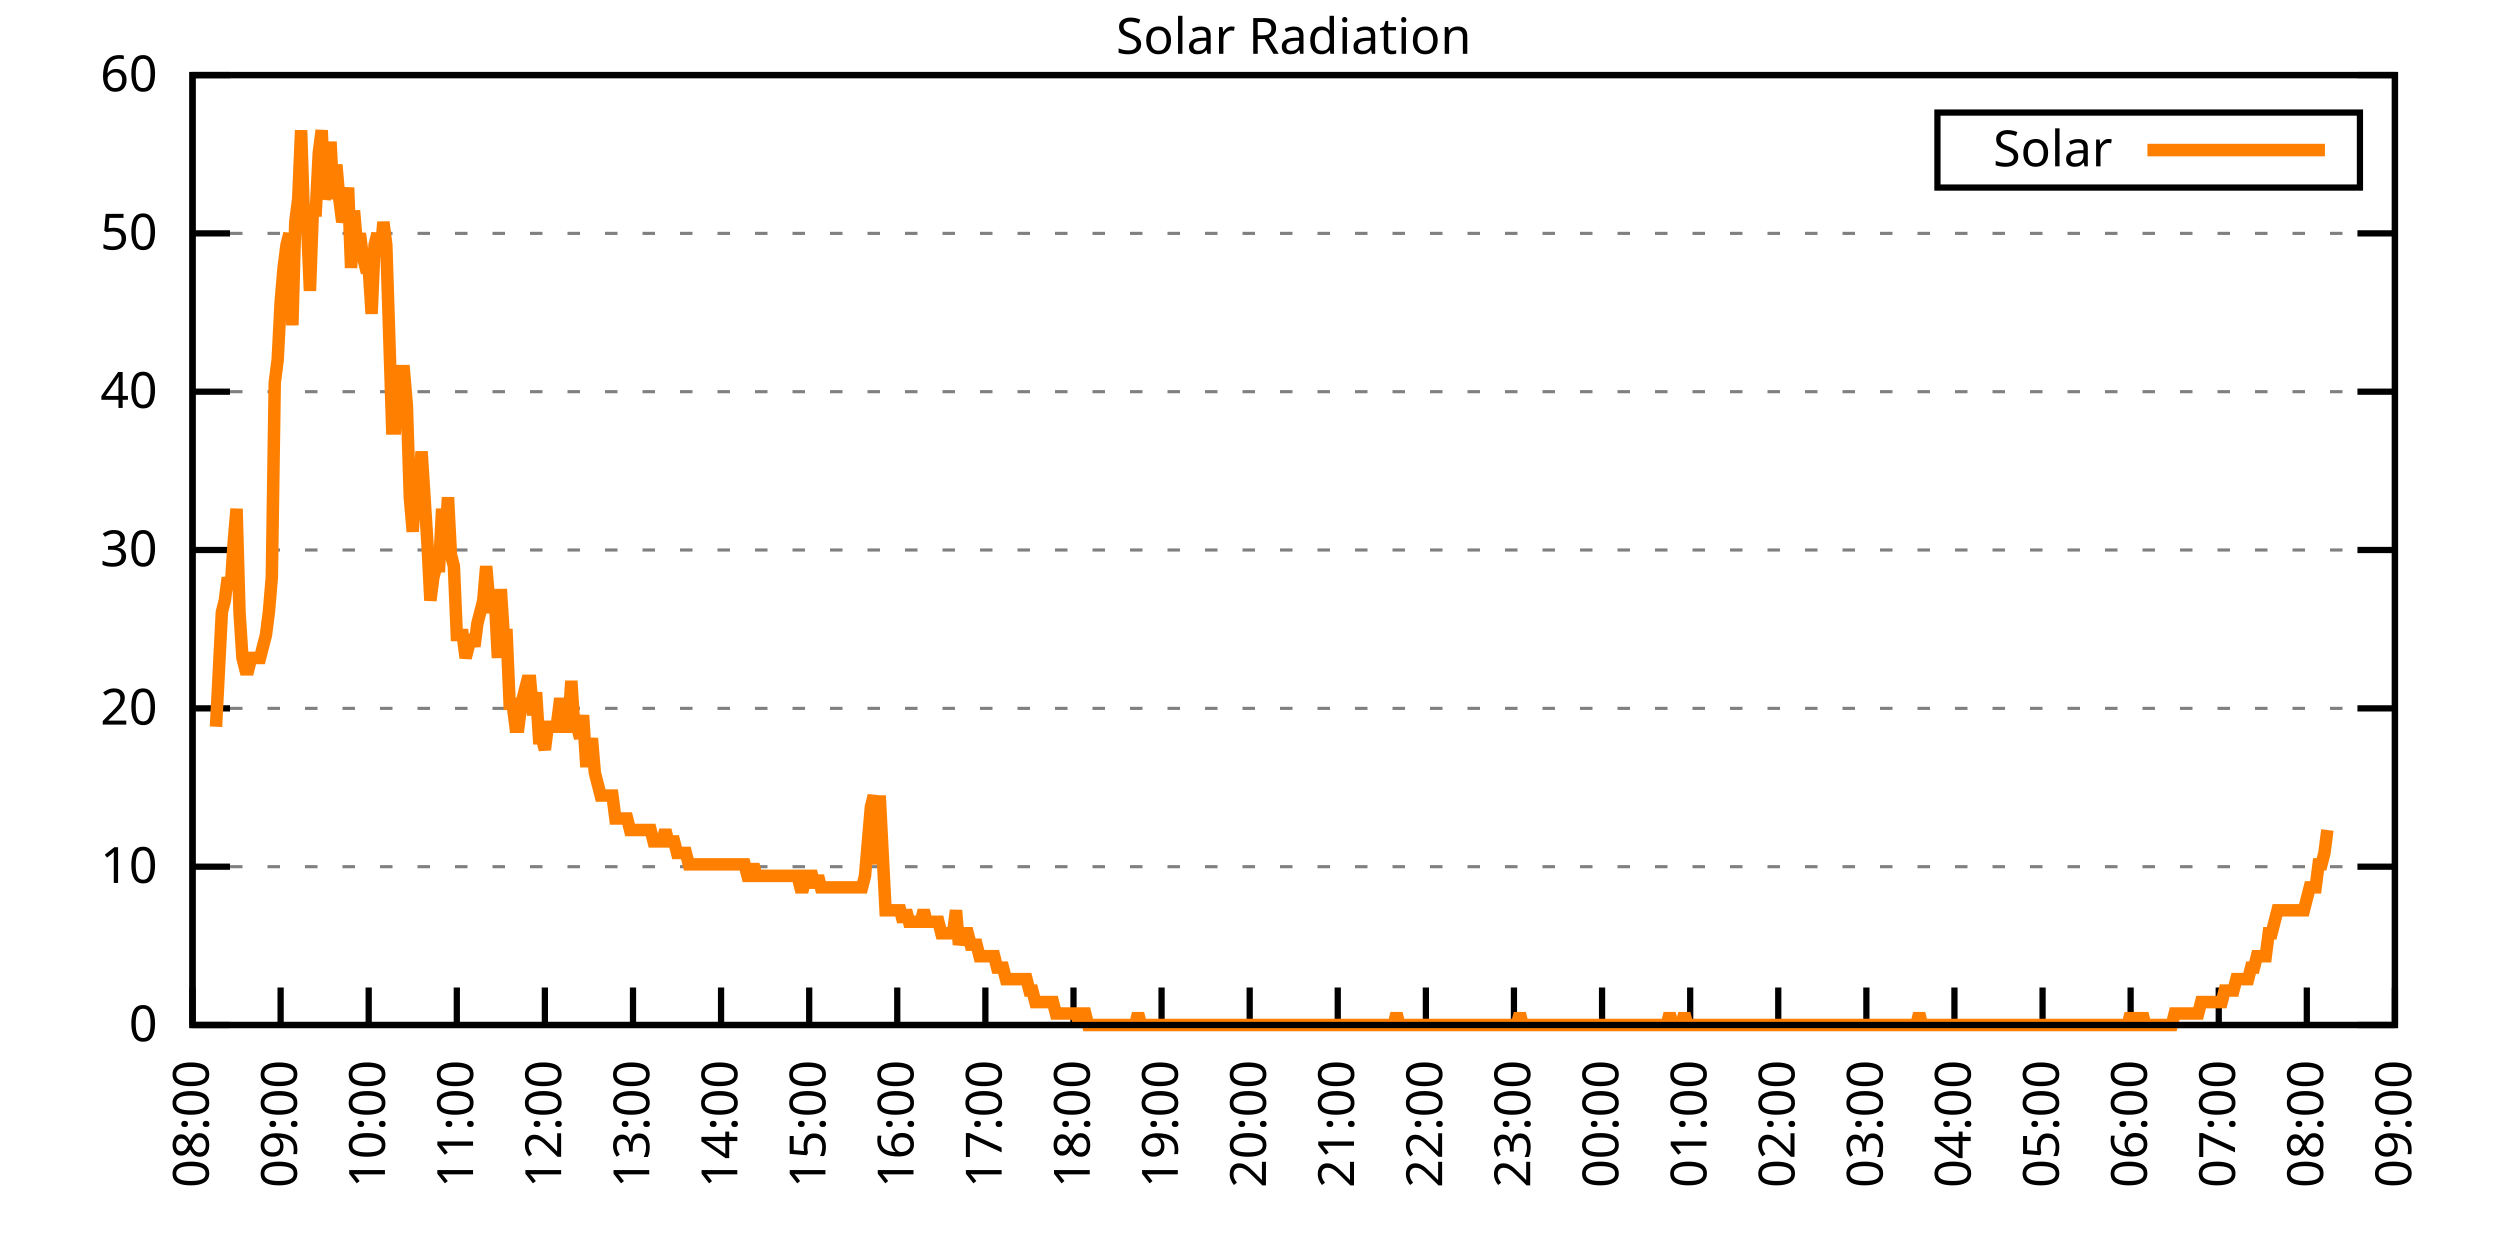
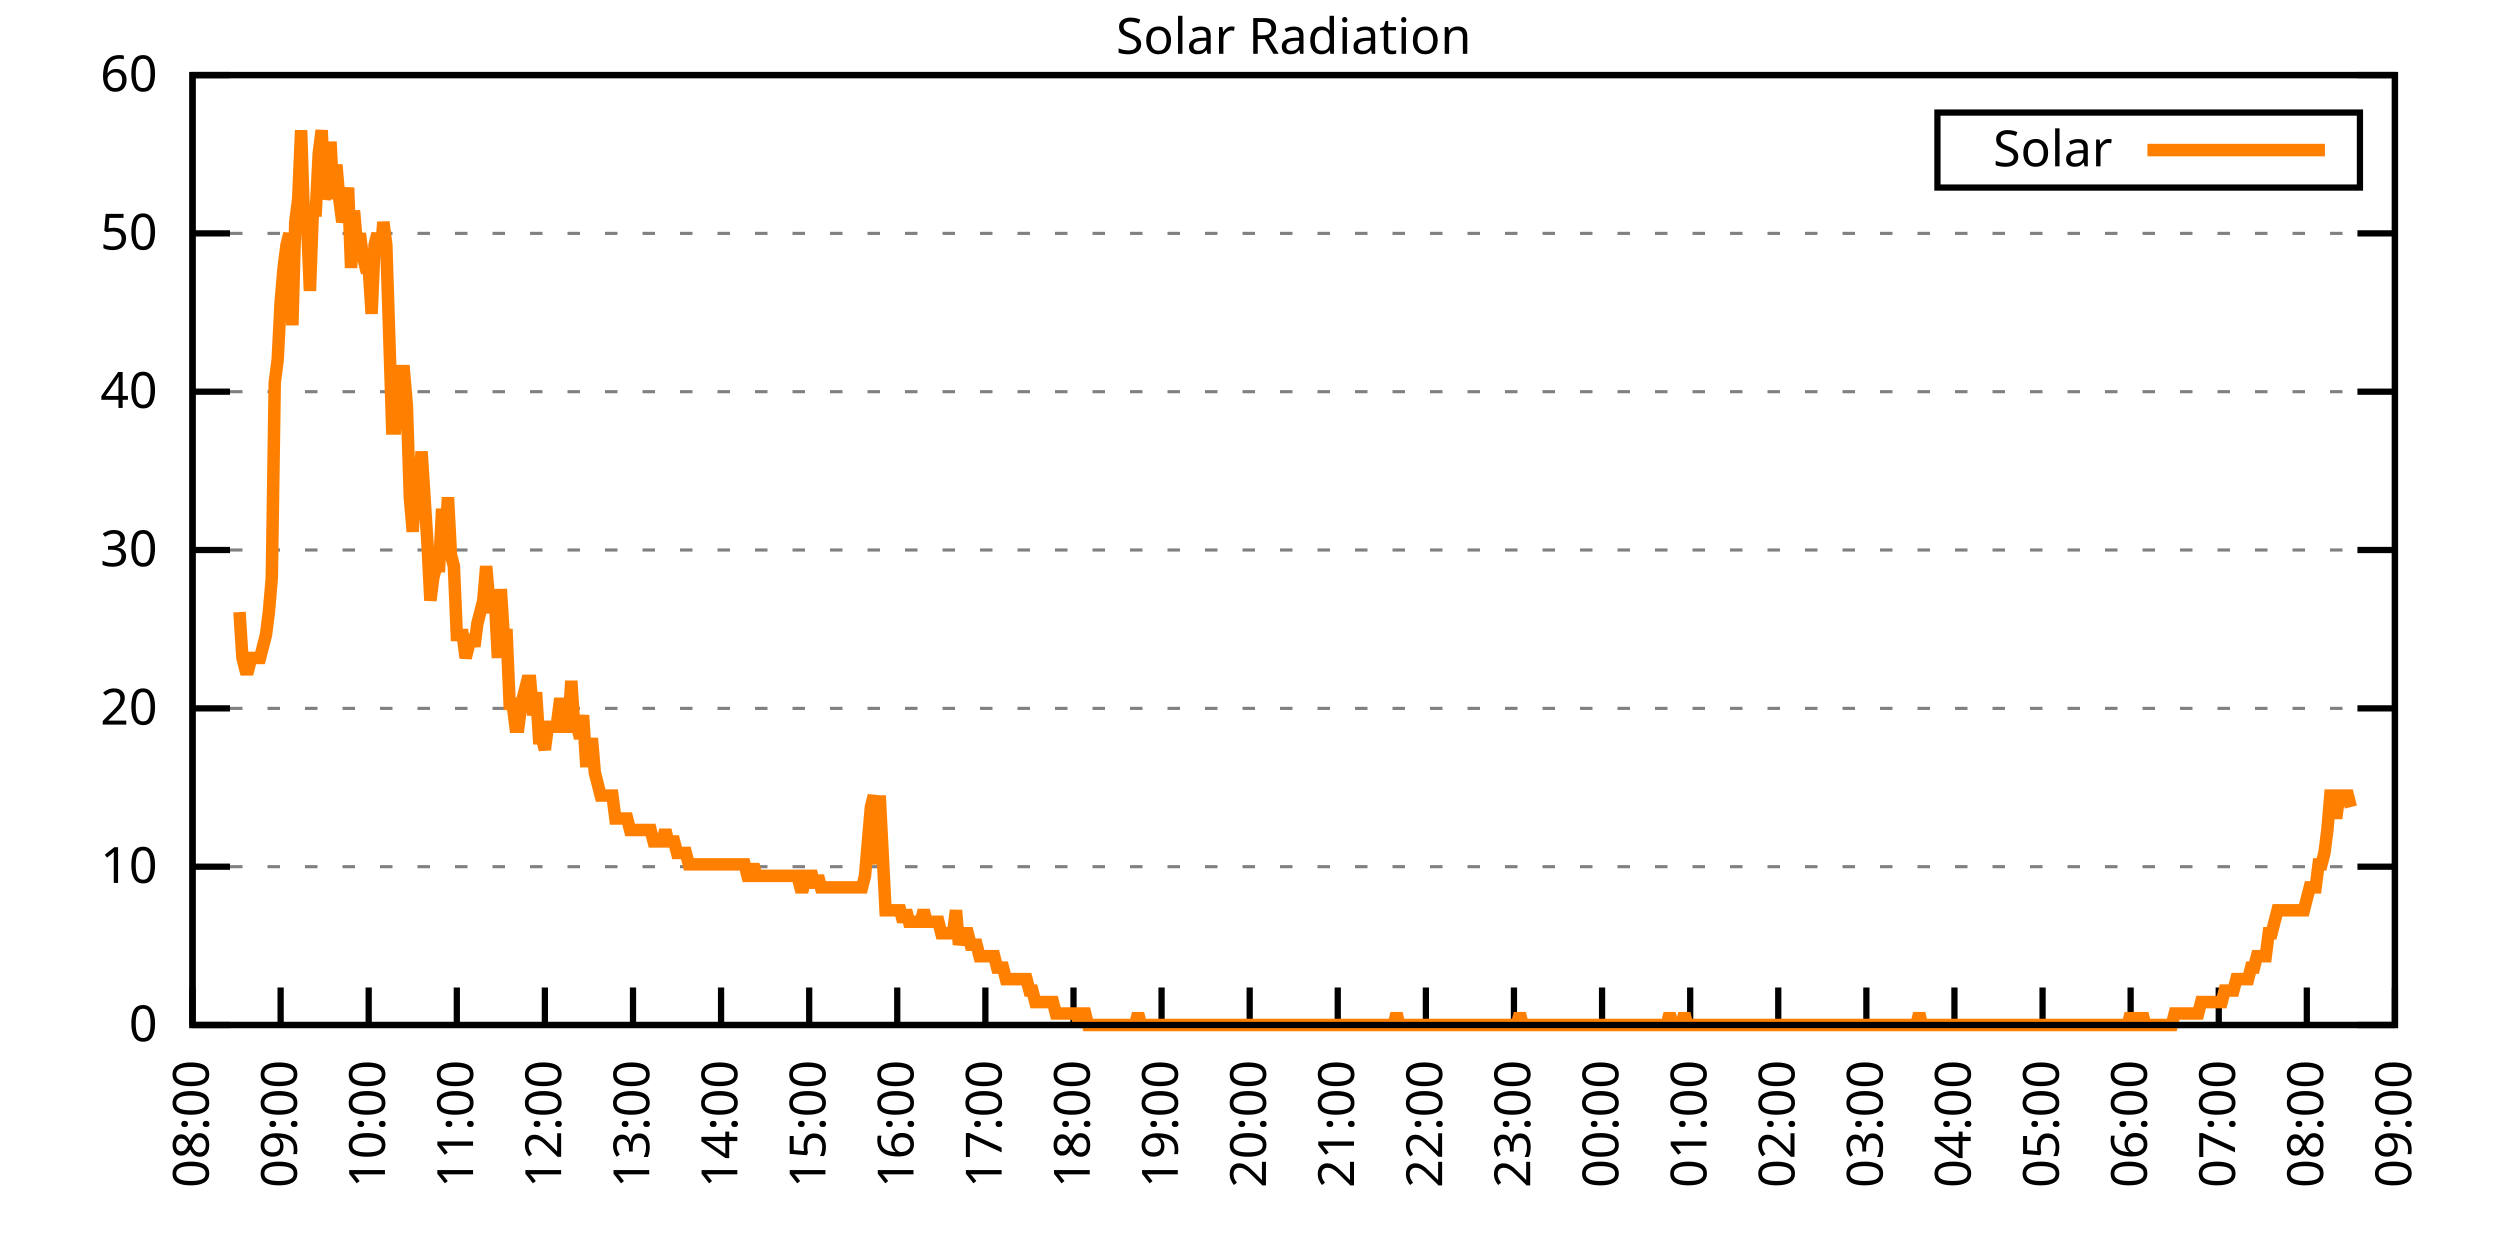
<svg xmlns="http://www.w3.org/2000/svg" xmlns:xlink="http://www.w3.org/1999/xlink" width="400" height="200" viewBox="0 0 400 200">
  <g id="gnuplot_canvas">
    <rect x="0" y="0" width="400" height="200" fill="none" />
    <defs>
      <circle id="gpDot" r="0.5" stroke-width="0.5" stroke="currentColor" />
      <path id="gpPt0" stroke-width="0.333" stroke="currentColor" d="M-1,0 h2 M0,-1 v2" />
      <path id="gpPt1" stroke-width="0.333" stroke="currentColor" d="M-1,-1 L1,1 M1,-1 L-1,1" />
      <path id="gpPt2" stroke-width="0.333" stroke="currentColor" d="M-1,0 L1,0 M0,-1 L0,1 M-1,-1 L1,1 M-1,1 L1,-1" />
      <rect id="gpPt3" stroke-width="0.333" stroke="currentColor" x="-1" y="-1" width="2" height="2" />
      <rect id="gpPt4" stroke-width="0.333" stroke="currentColor" fill="currentColor" x="-1" y="-1" width="2" height="2" />
      <circle id="gpPt5" stroke-width="0.333" stroke="currentColor" cx="0" cy="0" r="1" />
      <use xlink:href="#gpPt5" id="gpPt6" fill="currentColor" stroke="none" />
      <path id="gpPt7" stroke-width="0.333" stroke="currentColor" d="M0,-1.33 L-1.33,0.67 L1.33,0.67 z" />
      <use xlink:href="#gpPt7" id="gpPt8" fill="currentColor" stroke="none" />
      <use xlink:href="#gpPt7" id="gpPt9" stroke="currentColor" transform="rotate(180)" />
      <use xlink:href="#gpPt9" id="gpPt10" fill="currentColor" stroke="none" />
      <use xlink:href="#gpPt3" id="gpPt11" stroke="currentColor" transform="rotate(45)" />
      <use xlink:href="#gpPt11" id="gpPt12" fill="currentColor" stroke="none" />
      <path id="gpPt13" stroke-width="0.333" stroke="currentColor" d="M0,1.330 L1.265,0.411 L0.782,-1.067 L-0.782,-1.076 L-1.265,0.411 z" />
      <use xlink:href="#gpPt13" id="gpPt14" fill="currentColor" stroke="none" />
      <filter id="textbox" filterUnits="objectBoundingBox" x="0" y="0" height="1" width="1">
        <feFlood flood-color="white" flood-opacity="1" result="bgnd" />
        <feComposite in="SourceGraphic" in2="bgnd" operator="atop" />
      </filter>
      <filter id="greybox" filterUnits="objectBoundingBox" x="0" y="0" height="1" width="1">
        <feFlood flood-color="lightgrey" flood-opacity="1" result="grey" />
        <feComposite in="SourceGraphic" in2="grey" operator="atop" />
      </filter>
    </defs>
    <g fill="none" color="white" stroke="currentColor" stroke-width="1.00" stroke-linecap="butt" stroke-linejoin="miter">
</g>
    <g fill="none" color="black" stroke="currentColor" stroke-width="1.00" stroke-linecap="butt" stroke-linejoin="miter">
      <g stroke="none" shape-rendering="crispEdges">
        <polygon fill="rgb(255, 255, 255)" points="30.80,164.00 383.18,164.00 383.18,12.02 30.80,12.02 " />
      </g>
    </g>
    <g fill="none" color="black" stroke="currentColor" stroke-width="1.00" stroke-linecap="butt" stroke-linejoin="miter">
</g>
    <g fill="none" color="black" stroke="black" stroke-width="0.50" stroke-linecap="butt" stroke-linejoin="miter">
</g>
    <g fill="none" color="gray" stroke="currentColor" stroke-width="0.50" stroke-linecap="butt" stroke-linejoin="miter">
      <path stroke="gray" stroke-dasharray="2,4" class="gridline" d="M30.80,164.00 L383.19,164.00  " />
    </g>
    <g fill="none" color="gray" stroke="gray" stroke-width="1.00" stroke-linecap="butt" stroke-linejoin="miter">
</g>
    <g fill="none" color="black" stroke="currentColor" stroke-width="1.00" stroke-linecap="butt" stroke-linejoin="miter">
      <path stroke="black" d="M30.80,164.00 L36.80,164.00 M383.19,164.00 L377.19,164.00  " />
      <g transform="translate(25.20,166.60)" stroke="none" fill="black" font-family="Sans" font-size="8.00" text-anchor="end">
        <text>
          <tspan font-family="Sans"> 0</tspan>
        </text>
      </g>
    </g>
    <g fill="none" color="black" stroke="currentColor" stroke-width="1.00" stroke-linecap="butt" stroke-linejoin="miter">
</g>
    <g fill="none" color="black" stroke="black" stroke-width="0.50" stroke-linecap="butt" stroke-linejoin="miter">
</g>
    <g fill="none" color="gray" stroke="currentColor" stroke-width="0.50" stroke-linecap="butt" stroke-linejoin="miter">
      <path stroke="gray" stroke-dasharray="2,4" class="gridline" d="M30.80,138.67 L383.19,138.67  " />
    </g>
    <g fill="none" color="gray" stroke="gray" stroke-width="1.00" stroke-linecap="butt" stroke-linejoin="miter">
</g>
    <g fill="none" color="black" stroke="currentColor" stroke-width="1.00" stroke-linecap="butt" stroke-linejoin="miter">
      <path stroke="black" d="M30.80,138.67 L36.80,138.67 M383.19,138.67 L377.19,138.67  " />
      <g transform="translate(25.20,141.27)" stroke="none" fill="black" font-family="Sans" font-size="8.00" text-anchor="end">
        <text>
          <tspan font-family="Sans"> 10</tspan>
        </text>
      </g>
    </g>
    <g fill="none" color="black" stroke="currentColor" stroke-width="1.00" stroke-linecap="butt" stroke-linejoin="miter">
</g>
    <g fill="none" color="black" stroke="black" stroke-width="0.50" stroke-linecap="butt" stroke-linejoin="miter">
</g>
    <g fill="none" color="gray" stroke="currentColor" stroke-width="0.50" stroke-linecap="butt" stroke-linejoin="miter">
      <path stroke="gray" stroke-dasharray="2,4" class="gridline" d="M30.80,113.34 L383.19,113.34  " />
    </g>
    <g fill="none" color="gray" stroke="gray" stroke-width="1.00" stroke-linecap="butt" stroke-linejoin="miter">
</g>
    <g fill="none" color="black" stroke="currentColor" stroke-width="1.00" stroke-linecap="butt" stroke-linejoin="miter">
      <path stroke="black" d="M30.80,113.34 L36.80,113.34 M383.19,113.34 L377.19,113.34  " />
      <g transform="translate(25.20,115.94)" stroke="none" fill="black" font-family="Sans" font-size="8.00" text-anchor="end">
        <text>
          <tspan font-family="Sans"> 20</tspan>
        </text>
      </g>
    </g>
    <g fill="none" color="black" stroke="currentColor" stroke-width="1.00" stroke-linecap="butt" stroke-linejoin="miter">
</g>
    <g fill="none" color="black" stroke="black" stroke-width="0.50" stroke-linecap="butt" stroke-linejoin="miter">
</g>
    <g fill="none" color="gray" stroke="currentColor" stroke-width="0.50" stroke-linecap="butt" stroke-linejoin="miter">
      <path stroke="gray" stroke-dasharray="2,4" class="gridline" d="M30.80,88.00 L383.19,88.00  " />
    </g>
    <g fill="none" color="gray" stroke="gray" stroke-width="1.00" stroke-linecap="butt" stroke-linejoin="miter">
</g>
    <g fill="none" color="black" stroke="currentColor" stroke-width="1.00" stroke-linecap="butt" stroke-linejoin="miter">
      <path stroke="black" d="M30.80,88.00 L36.80,88.00 M383.19,88.00 L377.19,88.00  " />
      <g transform="translate(25.20,90.60)" stroke="none" fill="black" font-family="Sans" font-size="8.00" text-anchor="end">
        <text>
          <tspan font-family="Sans"> 30</tspan>
        </text>
      </g>
    </g>
    <g fill="none" color="black" stroke="currentColor" stroke-width="1.00" stroke-linecap="butt" stroke-linejoin="miter">
</g>
    <g fill="none" color="black" stroke="black" stroke-width="0.50" stroke-linecap="butt" stroke-linejoin="miter">
</g>
    <g fill="none" color="gray" stroke="currentColor" stroke-width="0.50" stroke-linecap="butt" stroke-linejoin="miter">
      <path stroke="gray" stroke-dasharray="2,4" class="gridline" d="M30.80,62.67 L383.19,62.67  " />
    </g>
    <g fill="none" color="gray" stroke="gray" stroke-width="1.00" stroke-linecap="butt" stroke-linejoin="miter">
</g>
    <g fill="none" color="black" stroke="currentColor" stroke-width="1.00" stroke-linecap="butt" stroke-linejoin="miter">
      <path stroke="black" d="M30.80,62.67 L36.80,62.67 M383.19,62.67 L377.19,62.67  " />
      <g transform="translate(25.20,65.27)" stroke="none" fill="black" font-family="Sans" font-size="8.00" text-anchor="end">
        <text>
          <tspan font-family="Sans"> 40</tspan>
        </text>
      </g>
    </g>
    <g fill="none" color="black" stroke="currentColor" stroke-width="1.00" stroke-linecap="butt" stroke-linejoin="miter">
</g>
    <g fill="none" color="black" stroke="black" stroke-width="0.50" stroke-linecap="butt" stroke-linejoin="miter">
</g>
    <g fill="none" color="gray" stroke="currentColor" stroke-width="0.50" stroke-linecap="butt" stroke-linejoin="miter">
      <path stroke="gray" stroke-dasharray="2,4" class="gridline" d="M30.80,37.34 L383.19,37.34  " />
    </g>
    <g fill="none" color="gray" stroke="gray" stroke-width="1.00" stroke-linecap="butt" stroke-linejoin="miter">
</g>
    <g fill="none" color="black" stroke="currentColor" stroke-width="1.00" stroke-linecap="butt" stroke-linejoin="miter">
      <path stroke="black" d="M30.80,37.34 L36.80,37.34 M383.19,37.34 L377.19,37.34  " />
      <g transform="translate(25.20,39.94)" stroke="none" fill="black" font-family="Sans" font-size="8.00" text-anchor="end">
        <text>
          <tspan font-family="Sans"> 50</tspan>
        </text>
      </g>
    </g>
    <g fill="none" color="black" stroke="currentColor" stroke-width="1.00" stroke-linecap="butt" stroke-linejoin="miter">
</g>
    <g fill="none" color="black" stroke="black" stroke-width="0.50" stroke-linecap="butt" stroke-linejoin="miter">
</g>
    <g fill="none" color="gray" stroke="currentColor" stroke-width="0.50" stroke-linecap="butt" stroke-linejoin="miter">
      <path stroke="gray" stroke-dasharray="2,4" class="gridline" d="M30.80,12.01 L383.19,12.01  " />
    </g>
    <g fill="none" color="gray" stroke="gray" stroke-width="1.00" stroke-linecap="butt" stroke-linejoin="miter">
</g>
    <g fill="none" color="black" stroke="currentColor" stroke-width="1.00" stroke-linecap="butt" stroke-linejoin="miter">
      <path stroke="black" d="M30.80,12.01 L36.80,12.01 M383.19,12.01 L377.19,12.01  " />
      <g transform="translate(25.20,14.61)" stroke="none" fill="black" font-family="Sans" font-size="8.00" text-anchor="end">
        <text>
          <tspan font-family="Sans"> 60</tspan>
        </text>
      </g>
    </g>
    <g fill="none" color="black" stroke="currentColor" stroke-width="1.00" stroke-linecap="butt" stroke-linejoin="miter">
      <path stroke="black" d="M30.80,164.00 L30.80,158.00  " />
      <g transform="translate(33.40,169.60) rotate(270.00)" stroke="none" fill="black" font-family="Sans" font-size="8.00" text-anchor="end">
        <text>
          <tspan font-family="Sans">08:00</tspan>
        </text>
      </g>
    </g>
    <g fill="none" color="black" stroke="currentColor" stroke-width="1.00" stroke-linecap="butt" stroke-linejoin="miter">
      <path stroke="black" d="M44.90,164.00 L44.90,158.00  " />
      <g transform="translate(47.50,169.60) rotate(270.00)" stroke="none" fill="black" font-family="Sans" font-size="8.00" text-anchor="end">
        <text>
          <tspan font-family="Sans">09:00</tspan>
        </text>
      </g>
    </g>
    <g fill="none" color="black" stroke="currentColor" stroke-width="1.00" stroke-linecap="butt" stroke-linejoin="miter">
      <path stroke="black" d="M58.99,164.00 L58.99,158.00  " />
      <g transform="translate(61.59,169.60) rotate(270.00)" stroke="none" fill="black" font-family="Sans" font-size="8.00" text-anchor="end">
        <text>
          <tspan font-family="Sans">10:00</tspan>
        </text>
      </g>
    </g>
    <g fill="none" color="black" stroke="currentColor" stroke-width="1.00" stroke-linecap="butt" stroke-linejoin="miter">
      <path stroke="black" d="M73.09,164.00 L73.09,158.00  " />
      <g transform="translate(75.69,169.60) rotate(270.00)" stroke="none" fill="black" font-family="Sans" font-size="8.00" text-anchor="end">
        <text>
          <tspan font-family="Sans">11:00</tspan>
        </text>
      </g>
    </g>
    <g fill="none" color="black" stroke="currentColor" stroke-width="1.00" stroke-linecap="butt" stroke-linejoin="miter">
      <path stroke="black" d="M87.18,164.00 L87.18,158.00  " />
      <g transform="translate(89.78,169.60) rotate(270.00)" stroke="none" fill="black" font-family="Sans" font-size="8.00" text-anchor="end">
        <text>
          <tspan font-family="Sans">12:00</tspan>
        </text>
      </g>
    </g>
    <g fill="none" color="black" stroke="currentColor" stroke-width="1.00" stroke-linecap="butt" stroke-linejoin="miter">
      <path stroke="black" d="M101.28,164.00 L101.28,158.00  " />
      <g transform="translate(103.88,169.60) rotate(270.00)" stroke="none" fill="black" font-family="Sans" font-size="8.00" text-anchor="end">
        <text>
          <tspan font-family="Sans">13:00</tspan>
        </text>
      </g>
    </g>
    <g fill="none" color="black" stroke="currentColor" stroke-width="1.00" stroke-linecap="butt" stroke-linejoin="miter">
      <path stroke="black" d="M115.37,164.00 L115.37,158.00  " />
      <g transform="translate(117.97,169.60) rotate(270.00)" stroke="none" fill="black" font-family="Sans" font-size="8.00" text-anchor="end">
        <text>
          <tspan font-family="Sans">14:00</tspan>
        </text>
      </g>
    </g>
    <g fill="none" color="black" stroke="currentColor" stroke-width="1.00" stroke-linecap="butt" stroke-linejoin="miter">
      <path stroke="black" d="M129.47,164.00 L129.47,158.00  " />
      <g transform="translate(132.07,169.60) rotate(270.00)" stroke="none" fill="black" font-family="Sans" font-size="8.00" text-anchor="end">
        <text>
          <tspan font-family="Sans">15:00</tspan>
        </text>
      </g>
    </g>
    <g fill="none" color="black" stroke="currentColor" stroke-width="1.00" stroke-linecap="butt" stroke-linejoin="miter">
      <path stroke="black" d="M143.56,164.00 L143.56,158.00  " />
      <g transform="translate(146.16,169.60) rotate(270.00)" stroke="none" fill="black" font-family="Sans" font-size="8.00" text-anchor="end">
        <text>
          <tspan font-family="Sans">16:00</tspan>
        </text>
      </g>
    </g>
    <g fill="none" color="black" stroke="currentColor" stroke-width="1.00" stroke-linecap="butt" stroke-linejoin="miter">
      <path stroke="black" d="M157.66,164.00 L157.66,158.00  " />
      <g transform="translate(160.26,169.60) rotate(270.00)" stroke="none" fill="black" font-family="Sans" font-size="8.00" text-anchor="end">
        <text>
          <tspan font-family="Sans">17:00</tspan>
        </text>
      </g>
    </g>
    <g fill="none" color="black" stroke="currentColor" stroke-width="1.00" stroke-linecap="butt" stroke-linejoin="miter">
      <path stroke="black" d="M171.76,164.00 L171.76,158.00  " />
      <g transform="translate(174.36,169.60) rotate(270.00)" stroke="none" fill="black" font-family="Sans" font-size="8.00" text-anchor="end">
        <text>
          <tspan font-family="Sans">18:00</tspan>
        </text>
      </g>
    </g>
    <g fill="none" color="black" stroke="currentColor" stroke-width="1.00" stroke-linecap="butt" stroke-linejoin="miter">
      <path stroke="black" d="M185.85,164.00 L185.85,158.00  " />
      <g transform="translate(188.45,169.60) rotate(270.00)" stroke="none" fill="black" font-family="Sans" font-size="8.00" text-anchor="end">
        <text>
          <tspan font-family="Sans">19:00</tspan>
        </text>
      </g>
    </g>
    <g fill="none" color="black" stroke="currentColor" stroke-width="1.00" stroke-linecap="butt" stroke-linejoin="miter">
      <path stroke="black" d="M199.95,164.00 L199.95,158.00  " />
      <g transform="translate(202.55,169.60) rotate(270.00)" stroke="none" fill="black" font-family="Sans" font-size="8.00" text-anchor="end">
        <text>
          <tspan font-family="Sans">20:00</tspan>
        </text>
      </g>
    </g>
    <g fill="none" color="black" stroke="currentColor" stroke-width="1.00" stroke-linecap="butt" stroke-linejoin="miter">
      <path stroke="black" d="M214.04,164.00 L214.04,158.00  " />
      <g transform="translate(216.64,169.60) rotate(270.00)" stroke="none" fill="black" font-family="Sans" font-size="8.00" text-anchor="end">
        <text>
          <tspan font-family="Sans">21:00</tspan>
        </text>
      </g>
    </g>
    <g fill="none" color="black" stroke="currentColor" stroke-width="1.00" stroke-linecap="butt" stroke-linejoin="miter">
      <path stroke="black" d="M228.14,164.00 L228.14,158.00  " />
      <g transform="translate(230.74,169.60) rotate(270.00)" stroke="none" fill="black" font-family="Sans" font-size="8.00" text-anchor="end">
        <text>
          <tspan font-family="Sans">22:00</tspan>
        </text>
      </g>
    </g>
    <g fill="none" color="black" stroke="currentColor" stroke-width="1.00" stroke-linecap="butt" stroke-linejoin="miter">
      <path stroke="black" d="M242.23,164.00 L242.23,158.00  " />
      <g transform="translate(244.83,169.60) rotate(270.00)" stroke="none" fill="black" font-family="Sans" font-size="8.00" text-anchor="end">
        <text>
          <tspan font-family="Sans">23:00</tspan>
        </text>
      </g>
    </g>
    <g fill="none" color="black" stroke="currentColor" stroke-width="1.00" stroke-linecap="butt" stroke-linejoin="miter">
      <path stroke="black" d="M256.33,164.00 L256.33,158.00  " />
      <g transform="translate(258.93,169.60) rotate(270.00)" stroke="none" fill="black" font-family="Sans" font-size="8.00" text-anchor="end">
        <text>
          <tspan font-family="Sans">00:00</tspan>
        </text>
      </g>
    </g>
    <g fill="none" color="black" stroke="currentColor" stroke-width="1.00" stroke-linecap="butt" stroke-linejoin="miter">
      <path stroke="black" d="M270.43,164.00 L270.43,158.00  " />
      <g transform="translate(273.03,169.60) rotate(270.00)" stroke="none" fill="black" font-family="Sans" font-size="8.00" text-anchor="end">
        <text>
          <tspan font-family="Sans">01:00</tspan>
        </text>
      </g>
    </g>
    <g fill="none" color="black" stroke="currentColor" stroke-width="1.00" stroke-linecap="butt" stroke-linejoin="miter">
      <path stroke="black" d="M284.52,164.00 L284.52,158.00  " />
      <g transform="translate(287.12,169.60) rotate(270.00)" stroke="none" fill="black" font-family="Sans" font-size="8.00" text-anchor="end">
        <text>
          <tspan font-family="Sans">02:00</tspan>
        </text>
      </g>
    </g>
    <g fill="none" color="black" stroke="currentColor" stroke-width="1.00" stroke-linecap="butt" stroke-linejoin="miter">
      <path stroke="black" d="M298.62,164.00 L298.62,158.00  " />
      <g transform="translate(301.22,169.60) rotate(270.00)" stroke="none" fill="black" font-family="Sans" font-size="8.00" text-anchor="end">
        <text>
          <tspan font-family="Sans">03:00</tspan>
        </text>
      </g>
    </g>
    <g fill="none" color="black" stroke="currentColor" stroke-width="1.00" stroke-linecap="butt" stroke-linejoin="miter">
      <path stroke="black" d="M312.71,164.00 L312.71,158.00  " />
      <g transform="translate(315.31,169.60) rotate(270.00)" stroke="none" fill="black" font-family="Sans" font-size="8.00" text-anchor="end">
        <text>
          <tspan font-family="Sans">04:00</tspan>
        </text>
      </g>
    </g>
    <g fill="none" color="black" stroke="currentColor" stroke-width="1.00" stroke-linecap="butt" stroke-linejoin="miter">
      <path stroke="black" d="M326.81,164.00 L326.81,158.00  " />
      <g transform="translate(329.41,169.60) rotate(270.00)" stroke="none" fill="black" font-family="Sans" font-size="8.00" text-anchor="end">
        <text>
          <tspan font-family="Sans">05:00</tspan>
        </text>
      </g>
    </g>
    <g fill="none" color="black" stroke="currentColor" stroke-width="1.00" stroke-linecap="butt" stroke-linejoin="miter">
      <path stroke="black" d="M340.90,164.00 L340.90,158.00  " />
      <g transform="translate(343.50,169.60) rotate(270.00)" stroke="none" fill="black" font-family="Sans" font-size="8.00" text-anchor="end">
        <text>
          <tspan font-family="Sans">06:00</tspan>
        </text>
      </g>
    </g>
    <g fill="none" color="black" stroke="currentColor" stroke-width="1.00" stroke-linecap="butt" stroke-linejoin="miter">
      <path stroke="black" d="M355.00,164.00 L355.00,158.00  " />
      <g transform="translate(357.60,169.60) rotate(270.00)" stroke="none" fill="black" font-family="Sans" font-size="8.00" text-anchor="end">
        <text>
          <tspan font-family="Sans">07:00</tspan>
        </text>
      </g>
    </g>
    <g fill="none" color="black" stroke="currentColor" stroke-width="1.00" stroke-linecap="butt" stroke-linejoin="miter">
      <path stroke="black" d="M369.09,164.00 L369.09,158.00  " />
      <g transform="translate(371.69,169.60) rotate(270.00)" stroke="none" fill="black" font-family="Sans" font-size="8.00" text-anchor="end">
        <text>
          <tspan font-family="Sans">08:00</tspan>
        </text>
      </g>
    </g>
    <g fill="none" color="black" stroke="currentColor" stroke-width="1.00" stroke-linecap="butt" stroke-linejoin="miter">
      <path stroke="black" d="M383.19,164.00 L383.19,158.00  " />
      <g transform="translate(385.79,169.60) rotate(270.00)" stroke="none" fill="black" font-family="Sans" font-size="8.00" text-anchor="end">
        <text>
          <tspan font-family="Sans">09:00</tspan>
        </text>
      </g>
    </g>
    <g fill="none" color="black" stroke="currentColor" stroke-width="1.00" stroke-linecap="butt" stroke-linejoin="miter">
</g>
    <g fill="none" color="black" stroke="currentColor" stroke-width="1.00" stroke-linecap="butt" stroke-linejoin="miter">
      <path stroke="black" d="M30.80,12.01 L30.80,164.00 L383.19,164.00 L383.19,12.01 L30.80,12.01 Z  " />
    </g>
    <g fill="none" color="black" stroke="currentColor" stroke-width="1.00" stroke-linecap="butt" stroke-linejoin="miter">
</g>
    <g fill="none" color="black" stroke="currentColor" stroke-width="1.00" stroke-linecap="butt" stroke-linejoin="miter">
      <path stroke="black" d="M309.99,30.01 L309.99,18.01 L377.59,18.01 L377.59,30.01 L309.99,30.01 Z  " />
    </g>
    <g id="Solar_Radiation_plot_1">
      <g fill="none" color="white" stroke="black" stroke-width="2.00" stroke-linecap="butt" stroke-linejoin="miter">
</g>
      <g fill="none" color="black" stroke="currentColor" stroke-width="2.00" stroke-linecap="butt" stroke-linejoin="miter">
        <g transform="translate(337.99,26.61)" stroke="none" fill="black" font-family="Sans" font-size="8.00" text-anchor="end">
          <text>
            <tspan font-family="Sans">Solar</tspan>
          </text>
        </g>
      </g>
      <g fill="none" color="black" stroke="currentColor" stroke-width="2.00" stroke-linecap="butt" stroke-linejoin="miter">
-         <path stroke="rgb(255, 127,   0)" d="M343.59,24.01 L371.99,24.01 M34.56,116.28 L35.03,107.10 L35.50,97.93 L35.97,96.09 L36.44,92.42 L36.91,94.26   L37.38,86.91 L37.85,81.41 L38.32,97.93 L38.79,105.27 L39.26,107.10 L39.73,107.10 L40.20,105.27 L40.67,105.27   L41.14,105.27 L41.61,105.27 L42.08,103.43 L42.55,101.60 L43.02,97.93 L43.49,92.42 L43.96,61.22 L44.43,57.55   L44.90,48.37 L45.37,42.87 L45.84,39.19 L46.31,37.36 L46.78,52.04 L47.24,35.52 L47.71,31.85 L48.18,20.84   L48.65,35.52 L49.12,35.52 L49.59,46.54 L50.06,33.69 L50.53,33.69 L51.00,24.51 L51.47,20.84 L51.94,31.85   L52.41,30.02 L52.88,22.68 L53.35,31.85 L53.82,26.35 L54.29,31.85 L54.76,35.52 L55.23,33.69 L55.70,30.02   L56.17,42.87 L56.64,33.69 L57.11,39.19 L57.58,37.36 L58.05,41.03 L58.52,42.87 L58.99,42.87 L59.46,50.21   L59.93,39.19 L60.40,37.36 L60.87,41.03 L61.34,35.52 L61.81,39.19 L62.28,53.88 L62.75,68.56 L63.22,68.56   L63.69,61.22 L64.16,59.38 L64.63,59.38 L65.10,64.89 L65.57,79.57 L66.04,85.08 L66.51,75.90 L66.98,79.57   L67.45,72.23 L67.92,79.57 L68.39,86.91 L68.86,96.09 L69.33,92.42 L69.80,90.59 L70.27,90.59 L70.74,81.41   L71.21,86.91 L71.68,79.57 L72.15,88.75 L72.62,90.59 L73.09,101.60 L73.56,101.60 L74.03,101.60 L74.50,105.27   L74.97,103.43 L75.44,101.60 L75.91,103.43 L76.38,99.76 L76.85,97.93 L77.32,96.09 L77.79,90.59 L78.26,96.09   L78.73,97.93 L79.19,96.09 L79.66,105.27 L80.13,94.26 L80.60,101.60 L81.07,101.60 L81.54,112.61 L82.01,112.61   L82.48,116.28 L82.95,116.28 L83.42,112.61 L83.89,110.77 L84.36,108.94 L84.83,108.94 L85.30,114.44 L85.77,110.77   L86.24,118.12 L86.71,118.12 L87.18,119.95 L87.65,116.28 L88.12,116.28 L88.59,116.28 L89.06,116.28 L89.53,112.61   L90.00,112.61 L90.47,116.28 L90.94,116.28 L91.41,108.94 L91.88,116.28 L92.35,116.28 L92.82,118.12 L93.29,114.44   L93.76,121.79 L94.23,121.79 L94.70,118.12 L95.17,123.62 L95.64,125.46 L96.11,127.29 L96.58,127.29 L97.05,127.29   L97.52,127.29 L97.99,127.29 L98.46,130.96 L98.93,130.96 L99.40,130.96 L99.87,130.96 L100.34,130.96 L100.81,132.80   L101.28,132.80 L101.75,132.80 L102.22,132.80 L102.69,132.80 L103.16,132.80 L103.63,132.80 L104.10,132.80 L104.57,134.63   L105.04,134.63 L105.51,134.63 L105.98,134.63 L106.45,132.80 L106.92,134.63 L107.39,134.63 L107.86,134.63 L108.33,136.47   L108.80,136.47 L109.27,136.47 L109.74,136.47 L110.21,138.30 L110.68,138.30 L111.14,138.30 L111.61,138.30 L112.08,138.30   L112.55,138.30 L113.02,138.30 L113.49,138.30 L113.96,138.30 L114.43,138.30 L114.90,138.30 L115.37,138.30 L115.84,138.30   L116.31,138.30 L116.78,138.30 L117.25,138.30 L117.72,138.30 L118.19,138.30 L118.66,138.30 L119.13,138.30 L119.60,140.14   L120.07,140.14 L120.54,138.30 L121.01,140.14 L121.48,140.14 L121.95,140.14 L122.42,140.14 L122.89,140.14 L123.36,140.14   L123.83,140.14 L124.30,140.14 L124.77,140.14 L125.24,140.14 L125.71,140.14 L126.18,140.14 L126.65,140.14 L127.12,140.14   L127.59,140.14 L128.06,141.98 L128.53,141.98 L129.00,140.14 L129.47,140.14 L129.94,140.14 L130.41,141.98 L130.88,140.14   L131.35,141.98 L131.82,141.98 L132.29,141.98 L132.76,141.98 L133.23,141.98 L133.70,141.98 L134.17,141.98 L134.64,141.98   L135.11,141.98 L135.58,141.98 L136.05,141.98 L136.52,141.98 L136.99,141.98 L137.46,141.98 L137.93,141.98 L138.40,140.14   L138.87,134.63 L139.34,129.13 L139.81,127.29 L140.28,138.30 L140.75,127.29 L141.22,136.47 L141.69,145.65 L142.16,145.65   L142.63,145.65 L143.09,145.65 L143.56,145.65 L144.03,145.65 L144.50,147.48 L144.97,145.65 L145.44,147.48 L145.91,147.48   L146.38,147.48 L146.85,147.48 L147.32,147.48 L147.79,145.65 L148.26,147.48 L148.73,147.48 L149.20,147.48 L149.67,147.48   L150.14,147.48 L150.61,149.32 L151.08,149.32 L151.55,149.32 L152.02,149.32 L152.49,149.32 L152.96,145.65 L153.43,151.15   L153.90,149.32 L154.37,149.32 L154.84,149.32 L155.31,151.15 L155.78,151.15 L156.25,151.15 L156.72,152.99 L157.19,152.99   L157.66,152.99 L158.13,152.99 L158.60,152.99 L159.07,152.99 L159.54,154.82 L160.01,154.82 L160.48,154.82 L160.95,156.66   L161.42,156.66 L161.89,156.66 L162.36,156.66 L162.83,156.66 L163.30,156.66 L163.77,156.66 L164.24,156.66 L164.71,158.49   L165.18,158.49 L165.65,160.33 L166.12,160.33 L166.59,160.33 L167.06,160.33 L167.53,160.33 L168.00,160.33 L168.47,160.33   L168.94,162.16 L169.41,162.16 L169.88,162.16 L170.35,162.16 L170.82,162.16 L171.29,162.16 L171.76,162.16 L172.23,162.16   L172.70,164.00 L173.17,162.16 L173.64,162.16 L174.11,164.00 L174.58,164.00 L175.04,164.00 L175.51,164.00 L175.98,164.00   L176.45,164.00 L176.92,164.00 L177.39,164.00 L177.86,164.00 L178.33,164.00 L178.80,164.00 L179.27,164.00 L179.74,164.00   L180.21,164.00 L180.68,164.00 L181.15,164.00 L181.62,164.00 L182.09,162.16 L182.56,164.00 L183.03,164.00 L183.50,164.00   L183.97,164.00 L184.44,164.00 L184.91,164.00 L185.38,164.00 L185.85,164.00 L186.32,164.00 L186.79,164.00 L187.26,164.00   L187.73,164.00 L188.20,164.00 L188.67,164.00 L189.14,164.00 L189.61,164.00 L190.08,164.00 L190.55,164.00 L191.02,164.00   L191.49,164.00 L191.96,164.00 L192.43,164.00 L192.90,164.00 L193.37,164.00 L193.84,164.00 L194.31,164.00 L194.78,164.00   L195.25,164.00 L195.72,164.00 L196.19,164.00 L196.66,164.00 L197.13,164.00 L197.60,164.00 L198.07,164.00 L198.54,164.00   L199.01,164.00 L199.48,164.00 L199.95,164.00 L200.42,164.00 L200.89,164.00 L201.36,164.00 L201.83,164.00 L202.30,164.00   L202.77,164.00 L203.24,164.00 L203.71,164.00 L204.18,164.00 L204.65,164.00 L205.12,164.00 L205.59,164.00 L206.06,164.00   L206.53,164.00 L207.00,164.00 L207.46,164.00 L207.93,164.00 L208.40,164.00 L208.87,164.00 L209.34,164.00 L209.81,164.00   L210.28,164.00 L210.75,164.00 L211.22,164.00 L211.69,164.00 L212.16,164.00 L212.63,164.00 L213.10,164.00 L213.57,164.00   L214.04,164.00 L214.51,164.00 L214.98,164.00 L215.45,164.00 L215.92,164.00 L216.39,164.00 L216.86,164.00 L217.33,164.00   L217.80,164.00 L218.27,164.00 L218.74,164.00 L219.21,164.00 L219.68,164.00 L220.15,164.00 L220.62,164.00 L221.09,164.00   L221.56,164.00 L222.03,164.00 L222.50,164.00 L222.97,164.00 L223.44,162.16 L223.91,164.00 L224.38,164.00 L224.85,164.00   L225.32,164.00 L225.79,164.00 L226.26,164.00 L226.73,164.00 L227.20,164.00 L227.67,164.00 L228.14,164.00 L228.61,164.00   L229.08,164.00 L229.55,164.00 L230.02,164.00 L230.49,164.00 L230.96,164.00 L231.43,164.00 L231.90,164.00 L232.37,164.00   L232.84,164.00 L233.31,164.00 L233.78,164.00 L234.25,164.00 L234.72,164.00 L235.19,164.00 L235.66,164.00 L236.13,164.00   L236.60,164.00 L237.07,164.00 L237.54,164.00 L238.01,164.00 L238.48,164.00 L238.95,164.00 L239.41,164.00 L239.88,164.00   L240.35,164.00 L240.82,164.00 L241.29,164.00 L241.76,164.00 L242.23,164.00 L242.70,164.00 L243.17,162.16 L243.64,164.00   L244.11,164.00 L244.58,164.00 L245.05,164.00 L245.52,164.00 L245.99,164.00 L246.46,164.00 L246.93,164.00 L247.40,164.00   L247.87,164.00 L248.34,164.00 L248.81,164.00 L249.28,164.00 L249.75,164.00 L250.22,164.00 L250.69,164.00 L251.16,164.00   L251.63,164.00 L252.10,164.00 L252.57,164.00 L253.04,164.00 L253.51,164.00 L253.98,164.00 L254.45,164.00 L254.92,164.00   L255.39,164.00 L255.86,164.00 L256.33,164.00 L256.80,164.00 L257.27,164.00 L257.74,164.00 L258.21,164.00 L258.68,164.00   L259.15,164.00 L259.62,164.00 L260.09,164.00 L260.56,164.00 L261.03,164.00 L261.50,164.00 L261.97,164.00 L262.44,164.00   L262.91,164.00 L263.38,164.00 L263.85,164.00 L264.32,164.00 L264.79,164.00 L265.26,164.00 L265.73,164.00 L266.20,164.00   L266.67,164.00 L267.14,162.16 L267.61,164.00 L268.08,164.00 L268.55,164.00 L269.02,164.00 L269.49,162.16 L269.96,164.00   L270.43,164.00 L270.90,164.00 L271.36,164.00 L271.83,164.00 L272.30,164.00 L272.77,164.00 L273.24,164.00 L273.71,164.00   L274.18,164.00 L274.65,164.00 L275.12,164.00 L275.59,164.00 L276.06,164.00 L276.53,164.00 L277.00,164.00 L277.47,164.00   L277.94,164.00 L278.41,164.00 L278.88,164.00 L279.35,164.00 L279.82,164.00 L280.29,164.00 L280.76,164.00 L281.23,164.00   L281.70,164.00 L282.17,164.00 L282.64,164.00 L283.11,164.00 L283.58,164.00 L284.05,164.00 L284.52,164.00 L284.99,164.00   L285.46,164.00 L285.93,164.00 L286.40,164.00 L286.87,164.00 L287.34,164.00 L287.81,164.00 L288.28,164.00 L288.75,164.00   L289.22,164.00 L289.69,164.00 L290.16,164.00 L290.63,164.00 L291.10,164.00 L291.57,164.00 L292.04,164.00 L292.51,164.00   L292.98,164.00 L293.45,164.00 L293.92,164.00 L294.39,164.00 L294.86,164.00 L295.33,164.00 L295.80,164.00 L296.27,164.00   L296.74,164.00 L297.21,164.00 L297.68,164.00 L298.15,164.00 L298.62,164.00 L299.09,164.00 L299.56,164.00 L300.03,164.00   L300.50,164.00 L300.97,164.00 L301.44,164.00 L301.91,164.00 L302.38,164.00 L302.85,164.00 L303.31,164.00 L303.78,164.00   L304.25,164.00 L304.72,164.00 L305.19,164.00 L305.66,164.00 L306.13,164.00 L306.60,164.00 L307.07,162.16 L307.54,164.00   L308.01,164.00 L308.48,164.00 L308.95,164.00 L309.42,164.00 L309.89,164.00 L310.36,164.00 L310.83,164.00 L311.30,164.00   L311.77,164.00 L312.24,164.00 L312.71,164.00 L313.18,164.00 L313.65,164.00 L314.12,164.00 L314.59,164.00 L315.06,164.00   L315.53,164.00 L316.00,164.00 L316.47,164.00 L316.94,164.00 L317.41,164.00 L317.88,164.00 L318.35,164.00 L318.82,164.00   L319.29,164.00 L319.76,164.00 L320.23,164.00 L320.70,164.00 L321.17,164.00 L321.64,164.00 L322.11,164.00 L322.58,164.00   L323.05,164.00 L323.52,164.00 L323.99,164.00 L324.46,164.00 L324.93,164.00 L325.40,164.00 L325.87,164.00 L326.34,164.00   L326.81,164.00 L327.28,164.00 L327.75,164.00 L328.22,164.00 L328.69,164.00 L329.16,164.00 L329.63,164.00 L330.10,164.00   L330.57,164.00 L331.04,164.00 L331.51,164.00 L331.98,164.00 L332.45,164.00 L332.92,164.00 L333.39,164.00 L333.86,164.00   L334.33,164.00 L334.80,164.00 L335.26,164.00 L335.73,164.00 L336.20,164.00 L336.67,164.00 L337.14,164.00 L337.61,164.00   L338.08,164.00 L338.55,164.00 L339.02,164.00 L339.49,164.00 L339.96,164.00 L340.43,164.00 L340.90,162.16 L341.37,164.00   L341.84,164.00 L342.31,164.00 L342.78,162.16 L343.25,164.00 L343.72,164.00 L344.19,164.00 L344.66,164.00 L345.13,164.00   L345.60,164.00 L346.07,164.00 L346.54,164.00 L347.01,164.00 L347.48,164.00 L347.95,162.16 L348.42,162.16 L348.89,162.16   L349.36,162.16 L349.83,162.16 L350.30,162.16 L350.77,162.16 L351.24,162.16 L351.71,162.16 L352.18,160.33 L352.65,160.33   L353.12,160.33 L353.59,160.33 L354.06,160.33 L354.53,160.33 L355.00,160.33 L355.47,160.33 L355.94,158.49 L356.41,158.49   L356.88,158.49 L357.35,158.49 L357.82,156.66 L358.29,156.66 L358.76,156.66 L359.23,156.66 L359.70,156.66 L360.17,154.82   L360.64,154.82 L361.11,152.99 L361.58,152.99 L362.05,152.99 L362.52,152.99 L362.99,149.32 L363.46,149.32 L363.93,147.48   L364.40,145.65 L364.87,145.65 L365.34,145.65 L365.81,145.65 L366.28,145.65 L366.75,145.65 L367.21,145.65 L367.68,145.65   L368.15,145.65 L368.62,145.65 L369.09,143.81 L369.56,141.98 L370.03,141.98 L370.50,141.98 L370.97,138.30 L371.44,138.30   L371.91,136.47 L372.38,132.80  " />
+         <path stroke="rgb(255, 127,   0)" d="M343.59,24.01 L371.99,24.01 M38.32,97.93 L38.79,105.27 L39.26,107.10 L39.73,107.10 L40.20,105.27 L40.67,105.27   L41.14,105.27 L41.61,105.27 L42.08,103.43 L42.55,101.60 L43.02,97.93 L43.49,92.42 L43.96,61.22 L44.43,57.55   L44.90,48.37 L45.37,42.87 L45.84,39.19 L46.31,37.36 L46.78,52.04 L47.24,35.52 L47.71,31.85 L48.18,20.84   L48.65,35.52 L49.12,35.52 L49.59,46.54 L50.06,33.69 L50.53,33.69 L51.00,24.51 L51.47,20.84 L51.94,31.85   L52.41,30.02 L52.88,22.68 L53.35,31.85 L53.82,26.35 L54.29,31.85 L54.76,35.52 L55.23,33.69 L55.70,30.02   L56.17,42.87 L56.64,33.69 L57.11,39.19 L57.58,37.36 L58.05,41.03 L58.52,42.87 L58.99,42.87 L59.46,50.21   L59.93,39.19 L60.40,37.36 L60.87,41.03 L61.34,35.52 L61.81,39.19 L62.28,53.88 L62.75,68.56 L63.22,68.56   L63.69,61.22 L64.16,59.38 L64.63,59.38 L65.10,64.89 L65.57,79.57 L66.04,85.08 L66.51,75.90 L66.98,79.57   L67.45,72.23 L67.92,79.57 L68.39,86.91 L68.86,96.09 L69.33,92.42 L69.80,90.59 L70.27,90.59 L70.74,81.41   L71.21,86.91 L71.68,79.57 L72.15,88.75 L72.62,90.59 L73.09,101.60 L73.56,101.60 L74.03,101.60 L74.50,105.27   L74.97,103.43 L75.44,101.60 L75.91,103.43 L76.38,99.76 L76.85,97.93 L77.32,96.09 L77.79,90.59 L78.26,96.09   L78.73,97.93 L79.19,96.09 L79.66,105.27 L80.13,94.26 L80.60,101.60 L81.07,101.60 L81.54,112.61 L82.01,112.61   L82.48,116.28 L82.95,116.28 L83.42,112.61 L83.89,110.77 L84.36,108.94 L84.83,108.94 L85.30,114.44 L85.77,110.77   L86.24,118.12 L86.71,118.12 L87.18,119.95 L87.65,116.28 L88.12,116.28 L88.59,116.28 L89.06,116.28 L89.53,112.61   L90.00,112.61 L90.47,116.28 L90.94,116.28 L91.41,108.94 L91.88,116.28 L92.35,116.28 L92.82,118.12 L93.29,114.44   L93.76,121.79 L94.23,121.79 L94.70,118.12 L95.17,123.62 L95.64,125.46 L96.11,127.29 L96.58,127.29 L97.05,127.29   L97.52,127.29 L97.99,127.29 L98.46,130.96 L98.93,130.96 L99.40,130.96 L99.87,130.96 L100.34,130.96 L100.81,132.80   L101.28,132.80 L101.75,132.80 L102.22,132.80 L102.69,132.80 L103.16,132.80 L103.63,132.80 L104.10,132.80 L104.57,134.63   L105.04,134.63 L105.51,134.63 L105.98,134.63 L106.45,132.80 L106.92,134.63 L107.39,134.63 L107.86,134.63 L108.33,136.47   L108.80,136.47 L109.27,136.47 L109.74,136.47 L110.21,138.30 L110.68,138.30 L111.14,138.30 L111.61,138.30 L112.08,138.30   L112.55,138.30 L113.02,138.30 L113.49,138.30 L113.96,138.30 L114.43,138.30 L114.90,138.30 L115.37,138.30 L115.84,138.30   L116.31,138.30 L116.78,138.30 L117.25,138.30 L117.72,138.30 L118.19,138.30 L118.66,138.30 L119.13,138.30 L119.60,140.14   L120.07,140.14 L120.54,138.30 L121.01,140.14 L121.48,140.14 L121.95,140.14 L122.42,140.14 L122.89,140.14 L123.36,140.14   L123.83,140.14 L124.30,140.14 L124.77,140.14 L125.24,140.14 L125.71,140.14 L126.18,140.14 L126.65,140.14 L127.12,140.14   L127.59,140.14 L128.06,141.98 L128.53,141.98 L129.00,140.14 L129.47,140.14 L129.94,140.14 L130.41,141.98 L130.88,140.14   L131.35,141.98 L131.82,141.98 L132.29,141.98 L132.76,141.98 L133.23,141.98 L133.70,141.98 L134.17,141.98 L134.64,141.98   L135.11,141.98 L135.58,141.98 L136.05,141.98 L136.52,141.98 L136.99,141.98 L137.46,141.98 L137.93,141.98 L138.40,140.14   L138.87,134.63 L139.34,129.13 L139.81,127.29 L140.28,138.30 L140.75,127.29 L141.22,136.47 L141.69,145.65 L142.16,145.65   L142.63,145.65 L143.09,145.65 L143.56,145.65 L144.03,145.65 L144.50,147.48 L144.97,145.65 L145.44,147.48 L145.91,147.48   L146.38,147.48 L146.85,147.48 L147.32,147.48 L147.79,145.65 L148.26,147.48 L148.73,147.48 L149.20,147.48 L149.67,147.48   L150.14,147.48 L150.61,149.32 L151.08,149.32 L151.55,149.32 L152.02,149.32 L152.49,149.32 L152.96,145.65 L153.43,151.15   L153.90,149.32 L154.37,149.32 L154.84,149.32 L155.31,151.15 L155.78,151.15 L156.25,151.15 L156.72,152.99 L157.19,152.99   L157.66,152.99 L158.13,152.99 L158.60,152.99 L159.07,152.99 L159.54,154.82 L160.01,154.82 L160.48,154.82 L160.95,156.66   L161.42,156.66 L161.89,156.66 L162.36,156.66 L162.83,156.66 L163.30,156.66 L163.77,156.66 L164.24,156.66 L164.71,158.49   L165.18,158.49 L165.65,160.33 L166.12,160.33 L166.59,160.33 L167.06,160.33 L167.53,160.33 L168.00,160.33 L168.47,160.33   L168.94,162.16 L169.41,162.16 L169.88,162.16 L170.35,162.16 L170.82,162.16 L171.29,162.16 L171.76,162.16 L172.23,162.16   L172.70,164.00 L173.17,162.16 L173.64,162.16 L174.11,164.00 L174.58,164.00 L175.04,164.00 L175.51,164.00 L175.98,164.00   L176.45,164.00 L176.92,164.00 L177.39,164.00 L177.86,164.00 L178.33,164.00 L178.80,164.00 L179.27,164.00 L179.74,164.00   L180.21,164.00 L180.68,164.00 L181.15,164.00 L181.62,164.00 L182.09,162.16 L182.56,164.00 L183.03,164.00 L183.50,164.00   L183.97,164.00 L184.44,164.00 L184.91,164.00 L185.38,164.00 L185.85,164.00 L186.32,164.00 L186.79,164.00 L187.26,164.00   L187.73,164.00 L188.20,164.00 L188.67,164.00 L189.14,164.00 L189.61,164.00 L190.08,164.00 L190.55,164.00 L191.02,164.00   L191.49,164.00 L191.96,164.00 L192.43,164.00 L192.90,164.00 L193.37,164.00 L193.84,164.00 L194.31,164.00 L194.78,164.00   L195.25,164.00 L195.72,164.00 L196.19,164.00 L196.66,164.00 L197.13,164.00 L197.60,164.00 L198.07,164.00 L198.54,164.00   L199.01,164.00 L199.48,164.00 L199.95,164.00 L200.42,164.00 L200.89,164.00 L201.36,164.00 L201.83,164.00 L202.30,164.00   L202.77,164.00 L203.24,164.00 L203.71,164.00 L204.18,164.00 L204.65,164.00 L205.12,164.00 L205.59,164.00 L206.06,164.00   L206.53,164.00 L207.00,164.00 L207.46,164.00 L207.93,164.00 L208.40,164.00 L208.87,164.00 L209.34,164.00 L209.81,164.00   L210.28,164.00 L210.75,164.00 L211.22,164.00 L211.69,164.00 L212.16,164.00 L212.63,164.00 L213.10,164.00 L213.57,164.00   L214.04,164.00 L214.51,164.00 L214.98,164.00 L215.45,164.00 L215.92,164.00 L216.39,164.00 L216.86,164.00 L217.33,164.00   L217.80,164.00 L218.27,164.00 L218.74,164.00 L219.21,164.00 L219.68,164.00 L220.15,164.00 L220.62,164.00 L221.09,164.00   L221.56,164.00 L222.03,164.00 L222.50,164.00 L222.97,164.00 L223.44,162.16 L223.91,164.00 L224.38,164.00 L224.85,164.00   L225.32,164.00 L225.79,164.00 L226.26,164.00 L226.73,164.00 L227.20,164.00 L227.67,164.00 L228.14,164.00 L228.61,164.00   L229.08,164.00 L229.55,164.00 L230.02,164.00 L230.49,164.00 L230.96,164.00 L231.43,164.00 L231.90,164.00 L232.37,164.00   L232.84,164.00 L233.31,164.00 L233.78,164.00 L234.25,164.00 L234.72,164.00 L235.19,164.00 L235.66,164.00 L236.13,164.00   L236.60,164.00 L237.07,164.00 L237.54,164.00 L238.01,164.00 L238.48,164.00 L238.95,164.00 L239.41,164.00 L239.88,164.00   L240.35,164.00 L240.82,164.00 L241.29,164.00 L241.76,164.00 L242.23,164.00 L242.70,164.00 L243.17,162.16 L243.64,164.00   L244.11,164.00 L244.58,164.00 L245.05,164.00 L245.52,164.00 L245.99,164.00 L246.46,164.00 L246.93,164.00 L247.40,164.00   L247.87,164.00 L248.34,164.00 L248.81,164.00 L249.28,164.00 L249.75,164.00 L250.22,164.00 L250.69,164.00 L251.16,164.00   L251.63,164.00 L252.10,164.00 L252.57,164.00 L253.04,164.00 L253.51,164.00 L253.98,164.00 L254.45,164.00 L254.92,164.00   L255.39,164.00 L255.86,164.00 L256.33,164.00 L256.80,164.00 L257.27,164.00 L257.74,164.00 L258.21,164.00 L258.68,164.00   L259.15,164.00 L259.62,164.00 L260.09,164.00 L260.56,164.00 L261.03,164.00 L261.50,164.00 L261.97,164.00 L262.44,164.00   L262.91,164.00 L263.38,164.00 L263.85,164.00 L264.32,164.00 L264.79,164.00 L265.26,164.00 L265.73,164.00 L266.20,164.00   L266.67,164.00 L267.14,162.16 L267.61,164.00 L268.08,164.00 L268.55,164.00 L269.02,164.00 L269.49,162.16 L269.96,164.00   L270.43,164.00 L270.90,164.00 L271.36,164.00 L271.83,164.00 L272.30,164.00 L272.77,164.00 L273.24,164.00 L273.71,164.00   L274.18,164.00 L274.65,164.00 L275.12,164.00 L275.59,164.00 L276.06,164.00 L276.53,164.00 L277.00,164.00 L277.47,164.00   L277.94,164.00 L278.41,164.00 L278.88,164.00 L279.35,164.00 L279.82,164.00 L280.29,164.00 L280.76,164.00 L281.23,164.00   L281.70,164.00 L282.17,164.00 L282.64,164.00 L283.11,164.00 L283.58,164.00 L284.05,164.00 L284.52,164.00 L284.99,164.00   L285.46,164.00 L285.93,164.00 L286.40,164.00 L286.87,164.00 L287.34,164.00 L287.81,164.00 L288.28,164.00 L288.75,164.00   L289.22,164.00 L289.69,164.00 L290.16,164.00 L290.63,164.00 L291.10,164.00 L291.57,164.00 L292.04,164.00 L292.51,164.00   L292.98,164.00 L293.45,164.00 L293.92,164.00 L294.39,164.00 L294.86,164.00 L295.33,164.00 L295.80,164.00 L296.27,164.00   L296.74,164.00 L297.21,164.00 L297.68,164.00 L298.15,164.00 L298.62,164.00 L299.09,164.00 L299.56,164.00 L300.03,164.00   L300.50,164.00 L300.97,164.00 L301.44,164.00 L301.91,164.00 L302.38,164.00 L302.85,164.00 L303.31,164.00 L303.78,164.00   L304.25,164.00 L304.72,164.00 L305.19,164.00 L305.66,164.00 L306.13,164.00 L306.60,164.00 L307.07,162.16 L307.54,164.00   L308.01,164.00 L308.48,164.00 L308.95,164.00 L309.42,164.00 L309.89,164.00 L310.36,164.00 L310.83,164.00 L311.30,164.00   L311.77,164.00 L312.24,164.00 L312.71,164.00 L313.18,164.00 L313.65,164.00 L314.12,164.00 L314.59,164.00 L315.06,164.00   L315.53,164.00 L316.00,164.00 L316.47,164.00 L316.94,164.00 L317.41,164.00 L317.88,164.00 L318.35,164.00 L318.82,164.00   L319.29,164.00 L319.76,164.00 L320.23,164.00 L320.70,164.00 L321.17,164.00 L321.64,164.00 L322.11,164.00 L322.58,164.00   L323.05,164.00 L323.52,164.00 L323.99,164.00 L324.46,164.00 L324.93,164.00 L325.40,164.00 L325.87,164.00 L326.34,164.00   L326.81,164.00 L327.28,164.00 L327.75,164.00 L328.22,164.00 L328.69,164.00 L329.16,164.00 L329.63,164.00 L330.10,164.00   L330.57,164.00 L331.04,164.00 L331.51,164.00 L331.98,164.00 L332.45,164.00 L332.92,164.00 L333.39,164.00 L333.86,164.00   L334.33,164.00 L334.80,164.00 L335.26,164.00 L335.73,164.00 L336.20,164.00 L336.67,164.00 L337.14,164.00 L337.61,164.00   L338.08,164.00 L338.55,164.00 L339.02,164.00 L339.49,164.00 L339.96,164.00 L340.43,164.00 L340.90,162.16 L341.37,164.00   L341.84,164.00 L342.31,164.00 L342.78,162.16 L343.25,164.00 L343.72,164.00 L344.19,164.00 L344.66,164.00 L345.13,164.00   L345.60,164.00 L346.07,164.00 L346.54,164.00 L347.01,164.00 L347.48,164.00 L347.95,162.16 L348.42,162.16 L348.89,162.16   L349.36,162.16 L349.83,162.16 L350.30,162.16 L350.77,162.16 L351.24,162.16 L351.71,162.16 L352.18,160.33 L352.65,160.33   L353.12,160.33 L353.59,160.33 L354.06,160.33 L354.53,160.33 L355.00,160.33 L355.47,160.33 L355.94,158.49 L356.41,158.49   L356.88,158.49 L357.35,158.49 L357.82,156.66 L358.29,156.66 L358.76,156.66 L359.23,156.66 L359.70,156.66 L360.17,154.82   L360.64,154.82 L361.11,152.99 L361.58,152.99 L362.05,152.99 L362.52,152.99 L362.99,149.32 L363.46,149.32 L363.93,147.48   L364.40,145.65 L364.87,145.65 L365.34,145.65 L365.81,145.65 L366.28,145.65 L366.75,145.65 L367.21,145.65 L367.68,145.65   L368.15,145.65 L368.62,145.65 L369.09,143.81 L369.56,141.98 L370.03,141.98 L370.50,141.98 L370.97,138.30 L371.44,138.30   L371.91,136.47 L372.38,132.80 L372.85,127.29 L373.32,127.29 L373.79,130.96 L374.26,127.29 L374.73,127.29 L375.20,127.29   L375.67,127.29 L376.14,129.13  " />
      </g>
    </g>
    <g fill="none" color="black" stroke="currentColor" stroke-width="2.00" stroke-linecap="butt" stroke-linejoin="miter">
</g>
    <g fill="none" color="black" stroke="black" stroke-width="1.00" stroke-linecap="butt" stroke-linejoin="miter">
</g>
    <g fill="none" color="black" stroke="currentColor" stroke-width="1.00" stroke-linecap="butt" stroke-linejoin="miter">
      <path stroke="black" d="M30.80,12.01 L30.80,164.00 L383.19,164.00 L383.19,12.01 L30.80,12.01 Z  " />
      <g transform="translate(6.80,88.01) rotate(270.00)" stroke="none" fill="black" font-family="Sans" font-size="8.00" text-anchor="middle">
        <text />
      </g>
    </g>
    <g fill="none" color="black" stroke="currentColor" stroke-width="1.00" stroke-linecap="butt" stroke-linejoin="miter">
</g>
    <g fill="none" color="black" stroke="currentColor" stroke-width="1.00" stroke-linecap="butt" stroke-linejoin="miter">
      <g transform="translate(206.99,8.61)" stroke="none" fill="black" font-family="Sans" font-size="8.00" text-anchor="middle">
        <text>
          <tspan font-family="Sans">Solar Radiation</tspan>
        </text>
      </g>
    </g>
    <g fill="none" color="black" stroke="currentColor" stroke-width="1.00" stroke-linecap="butt" stroke-linejoin="miter">
</g>
  </g>
</svg>
